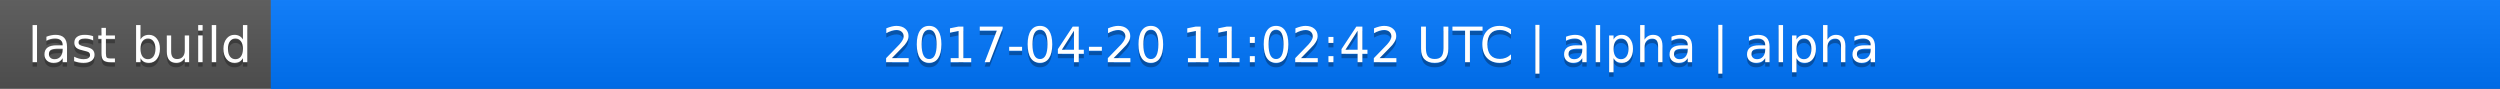
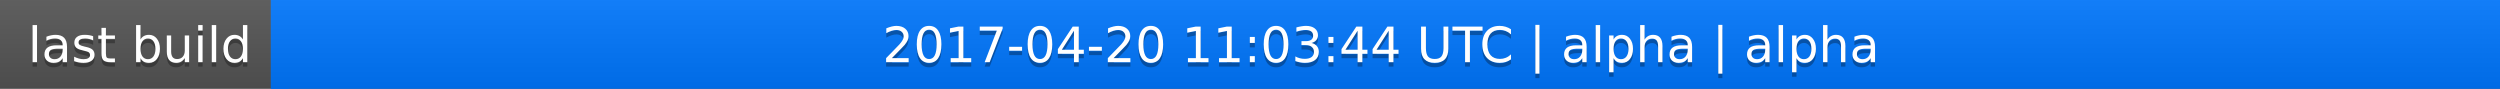
<svg xmlns="http://www.w3.org/2000/svg" width="563" height="20">
  <linearGradient id="a" x2="0" y2="100%">
    <stop offset="0" stop-color="#bbb" stop-opacity=".1" />
    <stop offset="1" stop-opacity=".1" />
  </linearGradient>
  <rect rx="0" width="563" height="20" fill="#555" />
  <rect rx="0" x="61" width="502" height="20" fill="#07f" />
  <path fill="#07f" d="M61 0h4v20h-4z" />
  <rect rx="0" width="563" height="20" fill="url(#a)" />
  <g fill="#fff" text-anchor="middle" font-family="DejaVu Sans,Verdana,Geneva,sans-serif" font-size="11">
    <text x="31.5" y="15" fill="#010101" fill-opacity=".3">last build</text>
    <text x="31.5" y="14">last build</text>
-     <text x="311" y="15" fill="#010101" fill-opacity=".3">2017-04-20 11:02:42 UTC | alpha | alpha</text>
-     <text x="311" y="14">2017-04-20 11:02:42 UTC | alpha | alpha</text>
+     <text x="311" y="15" fill="#010101" fill-opacity=".3">2017-04-20 11:03:44 UTC | alpha | alpha</text>
+     <text x="311" y="14">2017-04-20 11:03:44 UTC | alpha | alpha</text>
  </g>
</svg>
